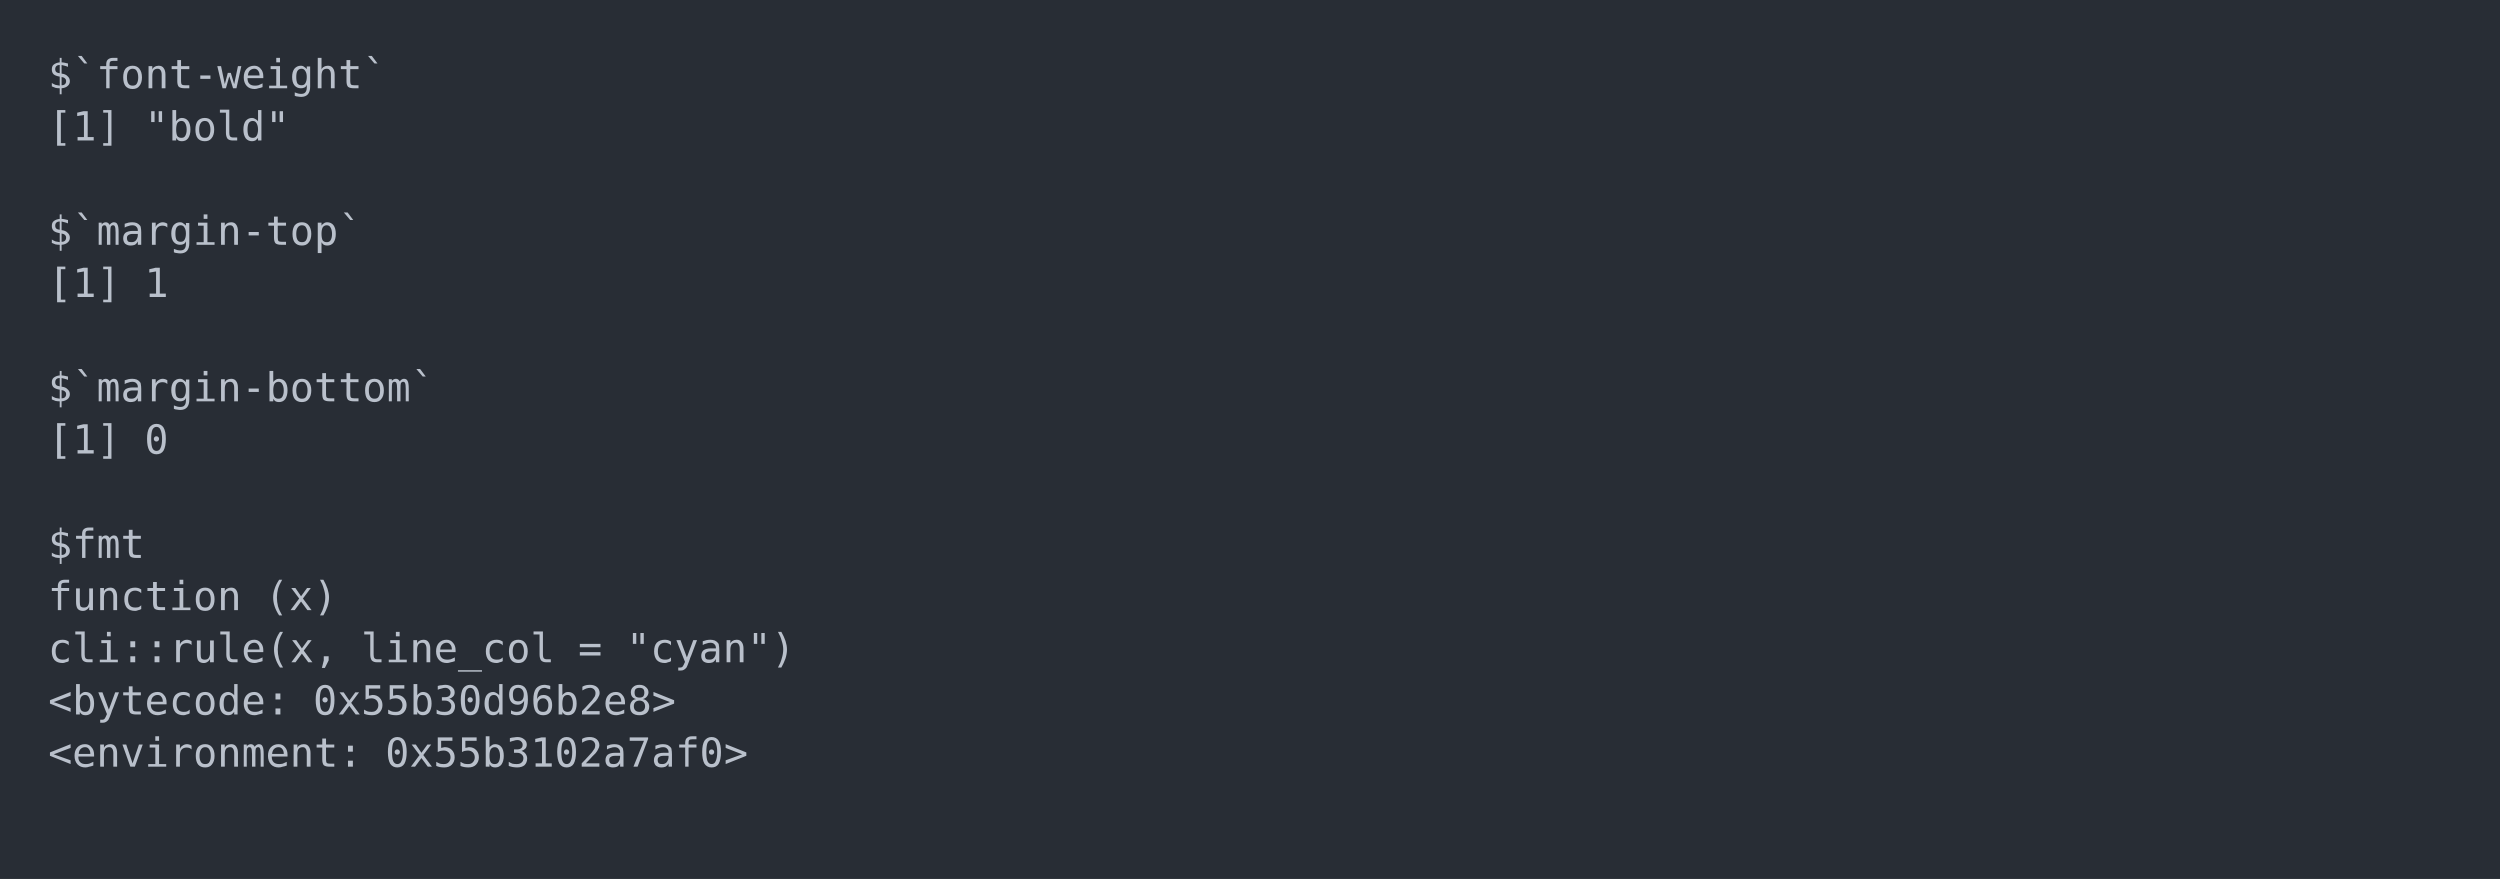
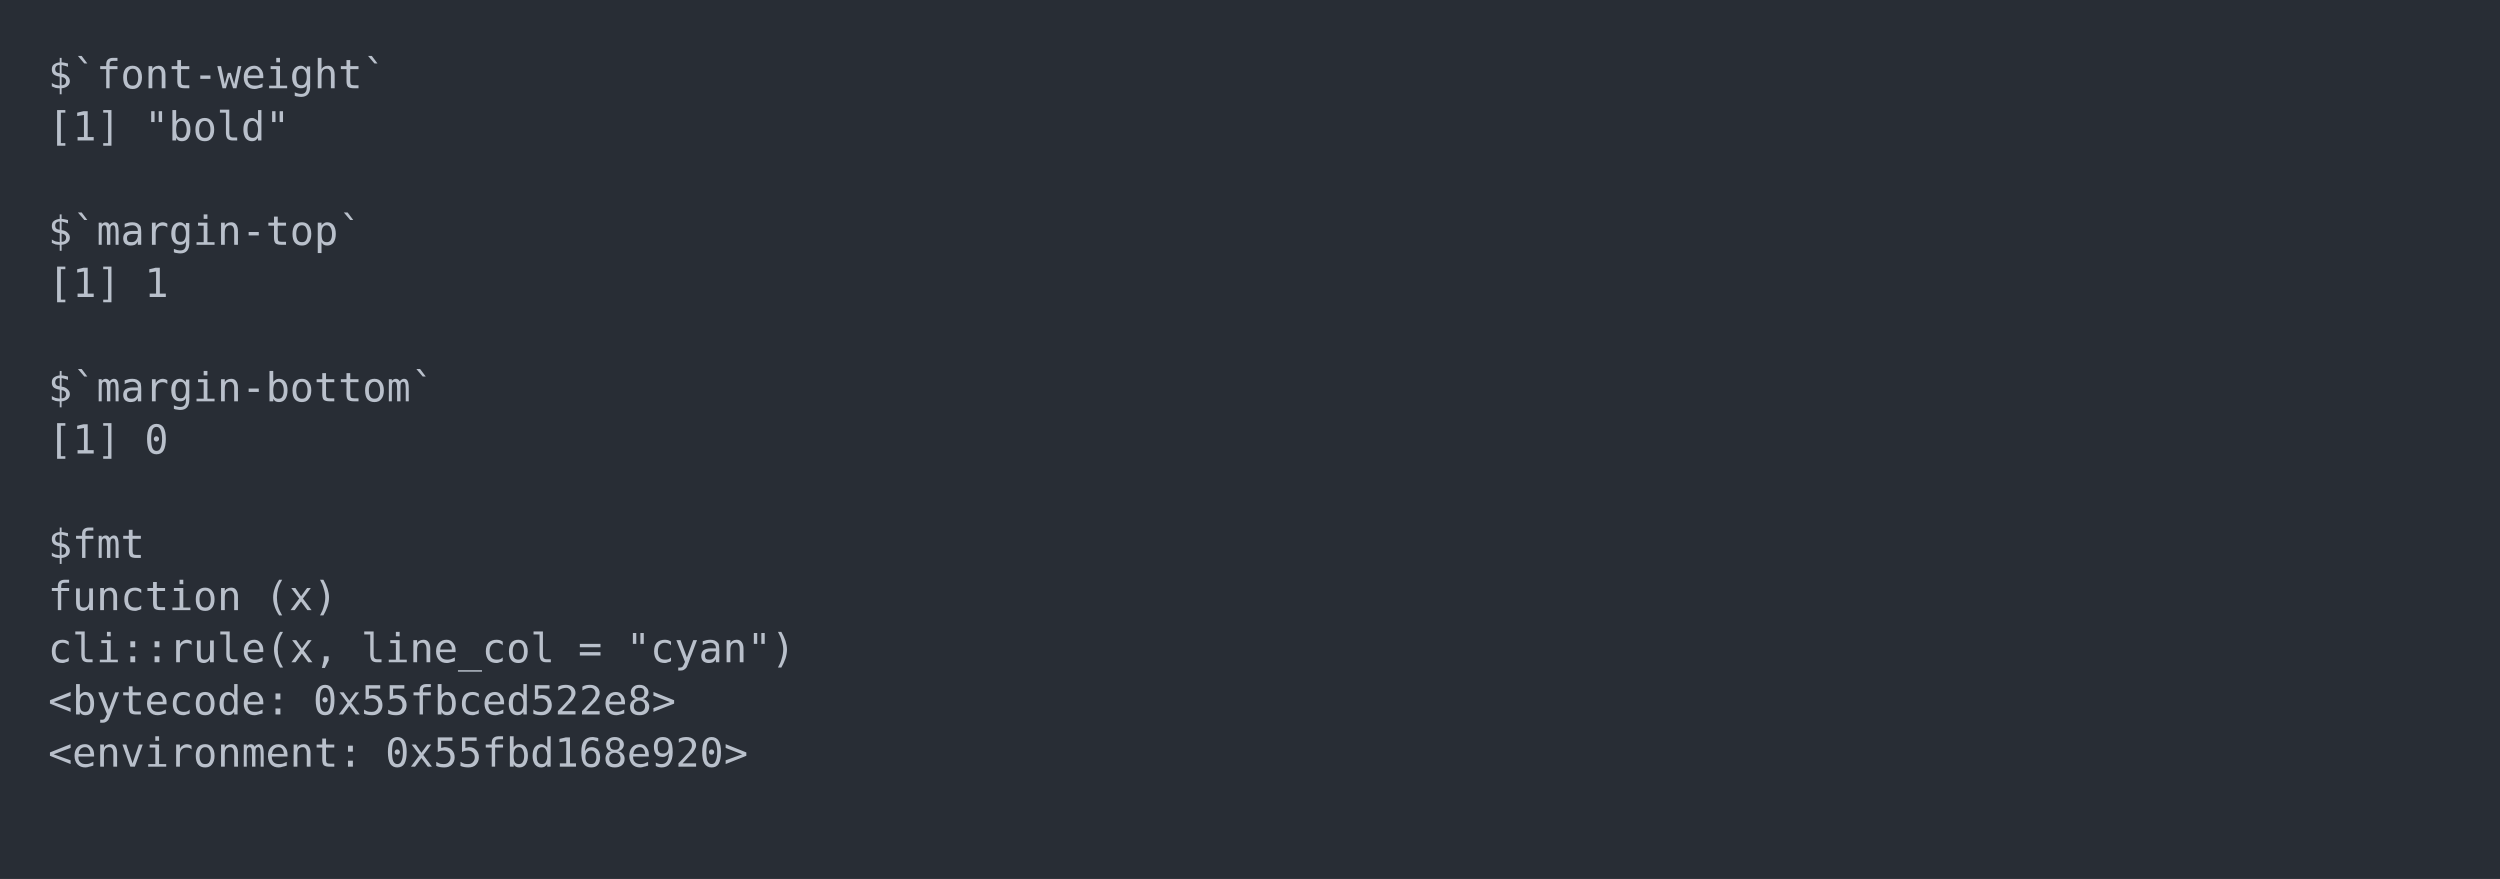
<svg xmlns="http://www.w3.org/2000/svg" xmlns:xlink="http://www.w3.org/1999/xlink" width="1040" height="365.65">
  <rect width="1040" height="365.65" rx="0" ry="0" class="a" />
  <svg height="325.65" viewBox="0 0 100 32.565" width="1000" x="20" y="20">
    <style>.a{fill:rgb(40,45,53)}.b{font-family:'Fira Code',Monaco,Consolas,Menlo,'Bitstream Vera Sans Mono','Powerline Symbols',monospace}.c{fill:transparent}.d{fill:rgb(185,192,203);white-space:pre}</style>
    <g font-family="'Fira Code',Monaco,Consolas,Menlo,'Bitstream Vera Sans Mono','Powerline Symbols',monospace" font-size="1.67" class="b">
      <defs>
        <symbol id="a">
          <rect height="16" width="100" x="0" y="0" class="c" />
        </symbol>
      </defs>
      <rect height="32.565" width="100" class="a" />
      <svg x="0" y="0" width="100">
        <svg x="0">
          <use xlink:href="#a" />
          <text x="0" y="1.67" class="d">$`font-weight`</text>
          <text x="0" y="3.841" class="d">[1]</text>
          <text x="4.008" y="3.841" class="d">"bold"</text>
          <text x="0" y="8.183" class="d">$`margin-top`</text>
          <text x="0" y="10.354" class="d">[1]</text>
          <text x="4.008" y="10.354" class="d">1</text>
          <text x="0" y="14.696" class="d">$`margin-bottom`</text>
          <text x="0" y="16.867" class="d">[1]</text>
          <text x="4.008" y="16.867" class="d">0</text>
          <text x="0" y="21.209" class="d">$fmt</text>
          <text x="0" y="23.38" class="d">function</text>
          <text x="9.018" y="23.38" class="d">(x)</text>
          <text x="0" y="25.551" class="d">cli::rule(x,</text>
          <text x="13.026" y="25.551" class="d">line_col</text>
          <text x="22.044" y="25.551" class="d">=</text>
          <text x="24.048" y="25.551" class="d">"cyan")</text>
          <text x="0" y="27.722" class="d">&lt;bytecode:</text>
-           <text x="11.022" y="27.722" class="d">0x55b30d96b2e8&gt;</text>
+           <text x="11.022" y="27.722" class="d">0x55fbced522e8&gt;</text>
          <text x="0" y="29.893" class="d">&lt;environment:</text>
-           <text x="14.028" y="29.893" class="d">0x55b3102a7af0&gt;</text>
+           <text x="14.028" y="29.893" class="d">0x55fbd168e920&gt;</text>
        </svg>
      </svg>
    </g>
  </svg>
</svg>
